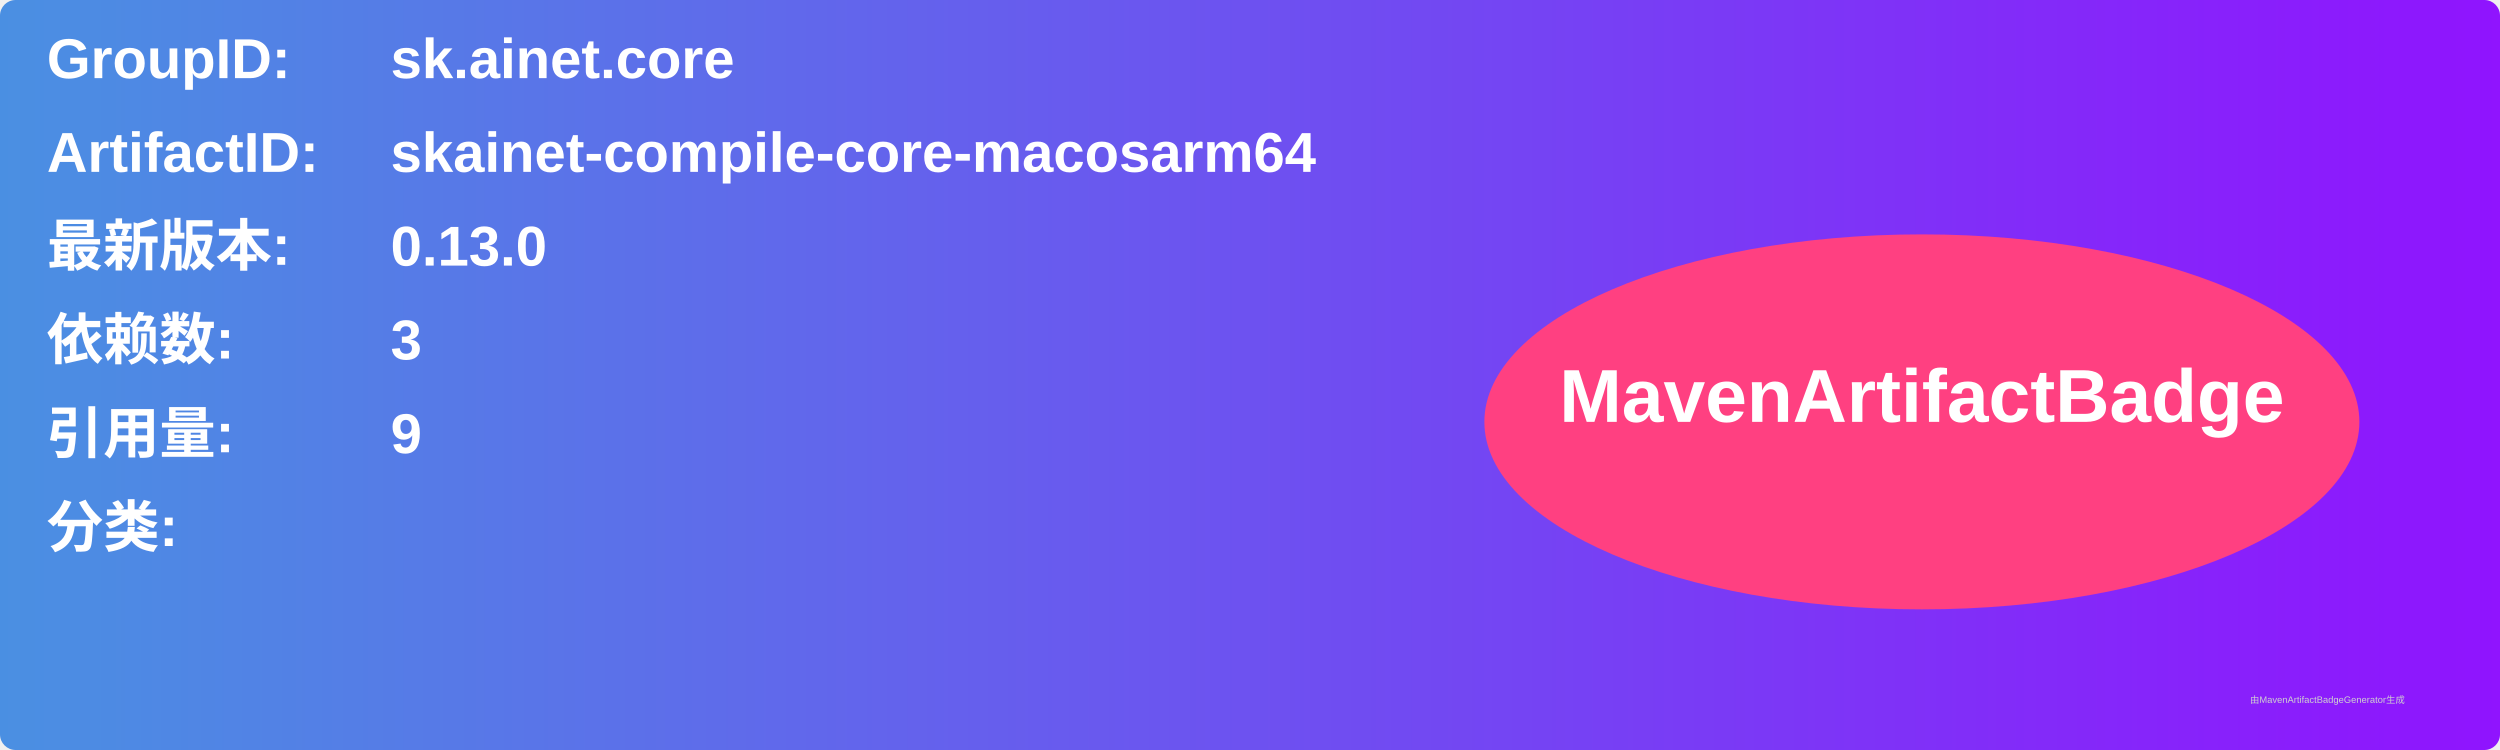
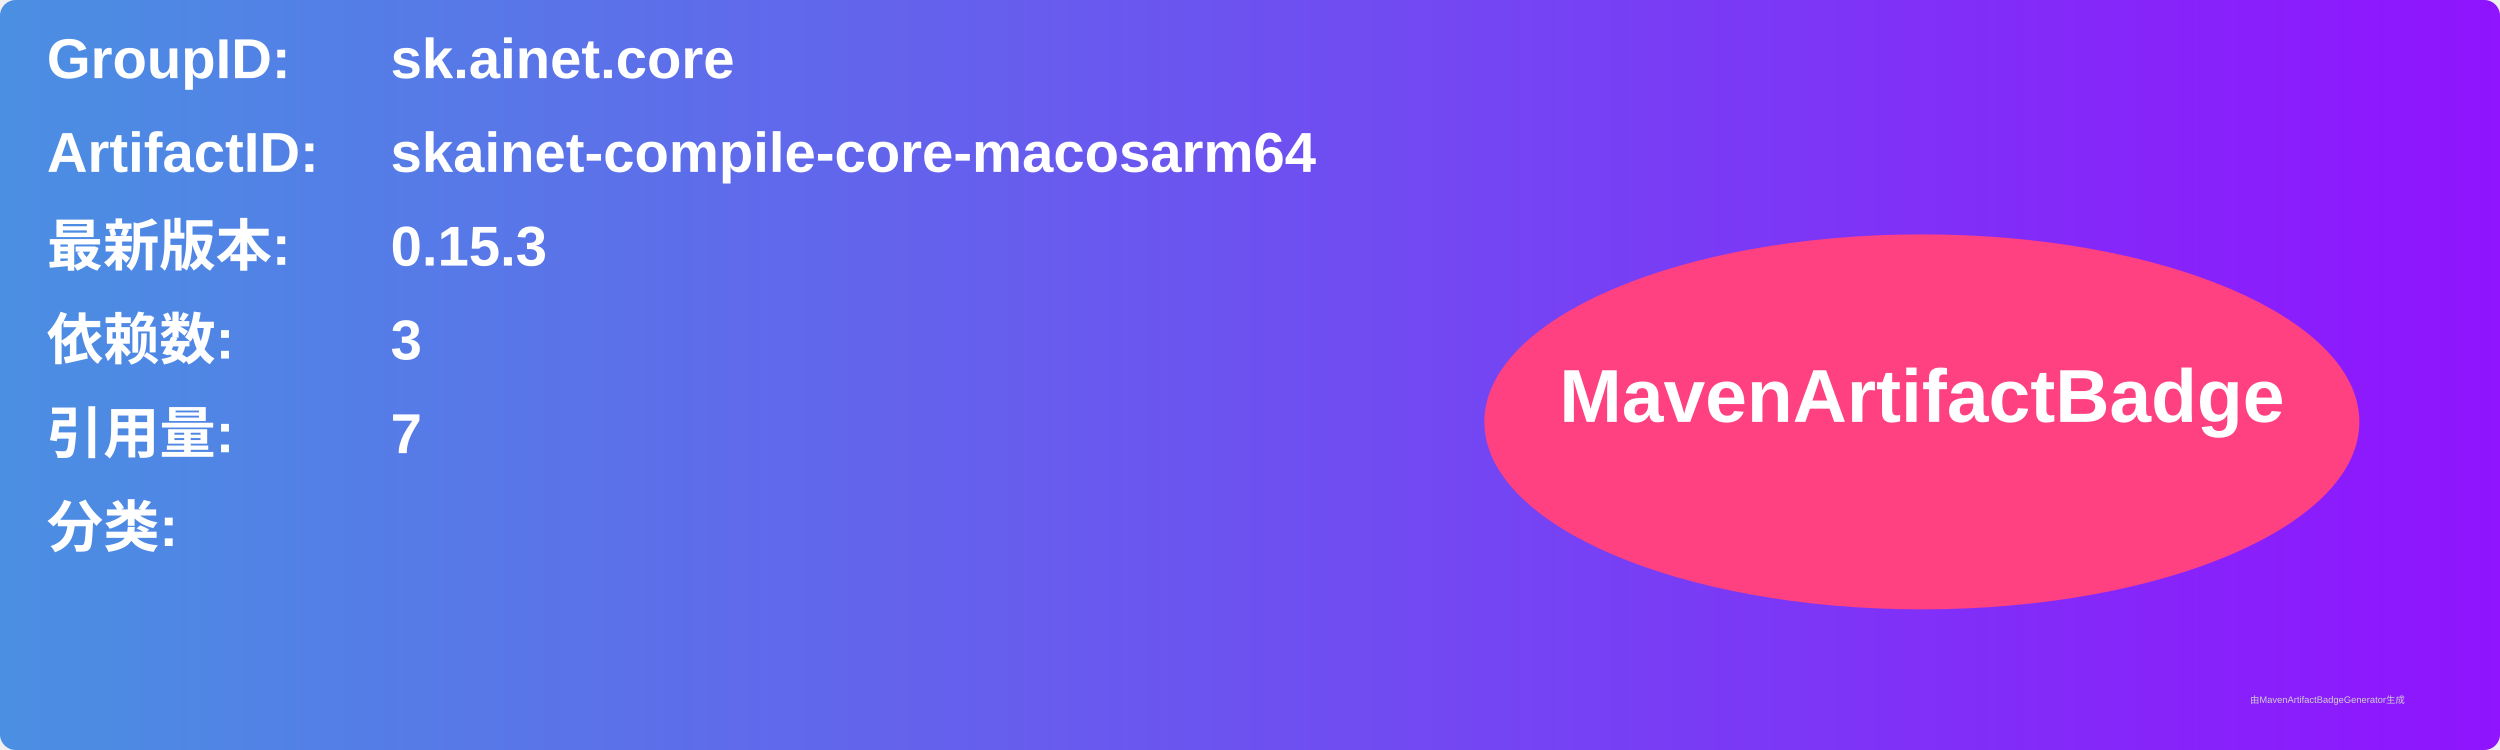
<svg xmlns="http://www.w3.org/2000/svg" width="800" height="240" viewBox="0 0 800 240">
  <linearGradient id="grad" x1="0%" y1="0%" x2="100%" y2="0%">
    <stop offset="0%" stop-color="#4a90e2" />
    <stop offset="100%" stop-color="#9013fe" />
  </linearGradient>
  <rect width="100%" height="100%" rx="5" ry="5" fill="url(#grad)" />
  <g transform="translate(15, 15)">
    <text x="0" y="10" font-family="Arial" font-size="18" fill="white" font-weight="bold" width="260">GroupID:</text>
    <text x="110" y="10" font-family="Arial" font-size="18" fill="white" font-weight="bold" width="460">sk.ainet.core</text>
    <text x="0" y="40" font-family="Arial" font-size="18" fill="white" font-weight="bold" width="260">ArtifactID:</text>
    <text x="110" y="40" font-family="Arial" font-size="18" fill="white" font-weight="bold" width="460">skainet-compile-core-macosarm64</text>
    <text x="0" y="70" font-family="Arial" font-size="18" fill="white" font-weight="bold">最新版本:</text>
    <text x="110" y="70" font-family="Arial" font-size="18" fill="white" font-weight="bold">
-       <tspan font-weight="bold">0.13.0</tspan>
+       <tspan font-weight="bold">0.15.3</tspan>
    </text>
    <text x="0" y="100" font-family="Arial" font-size="18" fill="white" font-weight="bold">依赖数: </text>
    <text x="110" y="100" font-family="Arial" font-size="18" fill="white">
      <tspan font-weight="bold">3</tspan>
    </text>
    <text x="0" y="130" font-family="Arial" font-size="18" fill="white" font-weight="bold">引用量: </text>
    <text x="110" y="130" font-family="Arial" font-size="18" fill="white">
-       <tspan font-weight="bold">9</tspan>
+       <tspan font-weight="bold">7</tspan>
    </text>
    <text x="0" y="160" font-family="Arial" font-size="18" fill="white" font-weight="bold">分类:</text>
    <text x="10" y="190" font-family="Arial" font-size="10" fill="white">
      <tspan font-weight="bold" />
    </text>
    <ellipse cx="600" cy="120" rx="140" ry="60" fill="#ff4081" />
    <text x="600" y="120" text-anchor="middle" font-family="Arial" font-size="24" fill="white" font-weight="bold">MavenArtifactBadge</text>
  </g>
  <text x="720" y="225" font-family="Arial" font-size="3" fill="#d0d0d0">由MavenArtifactBadgeGenerator生成</text>
</svg>
